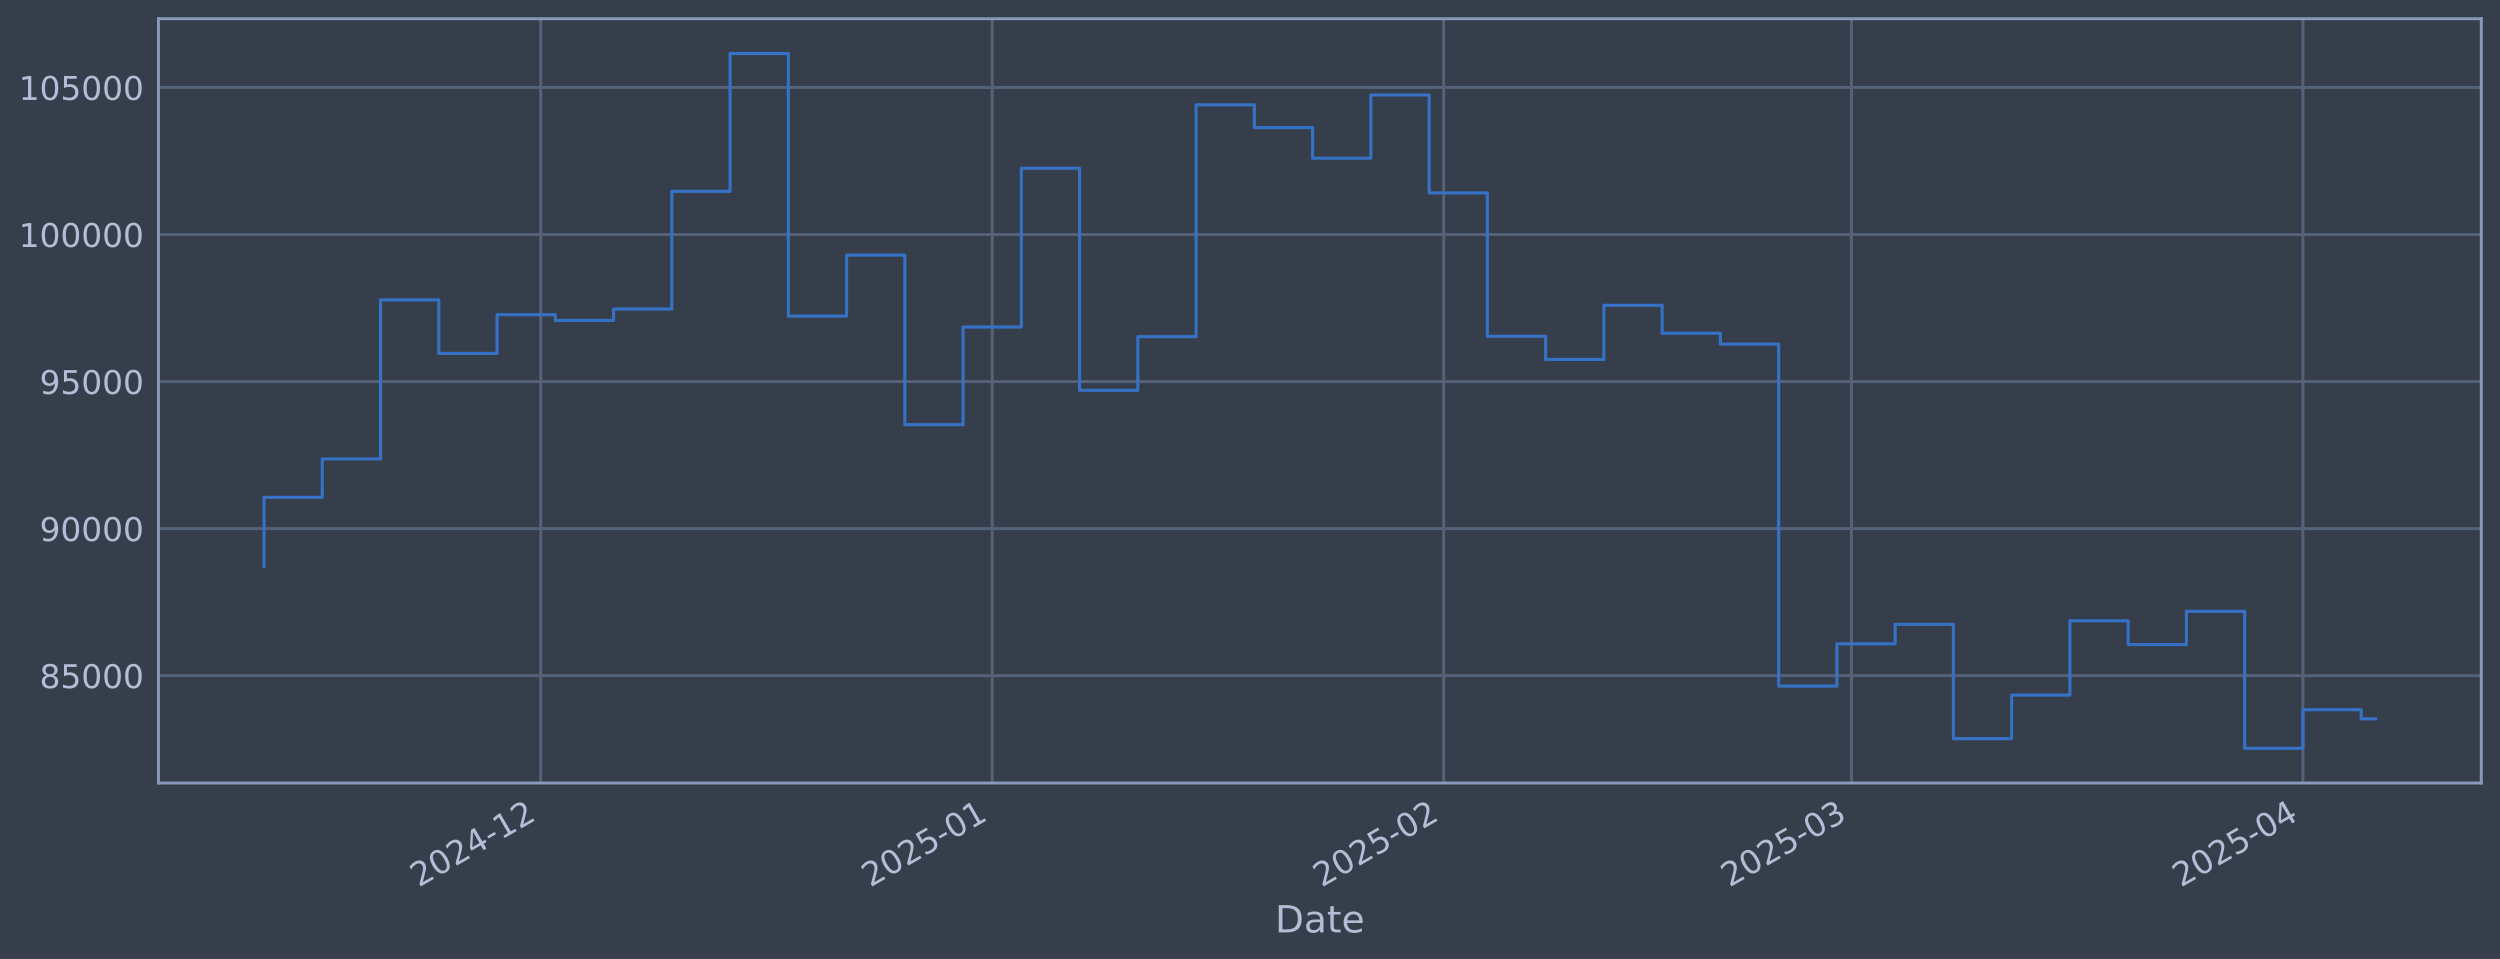
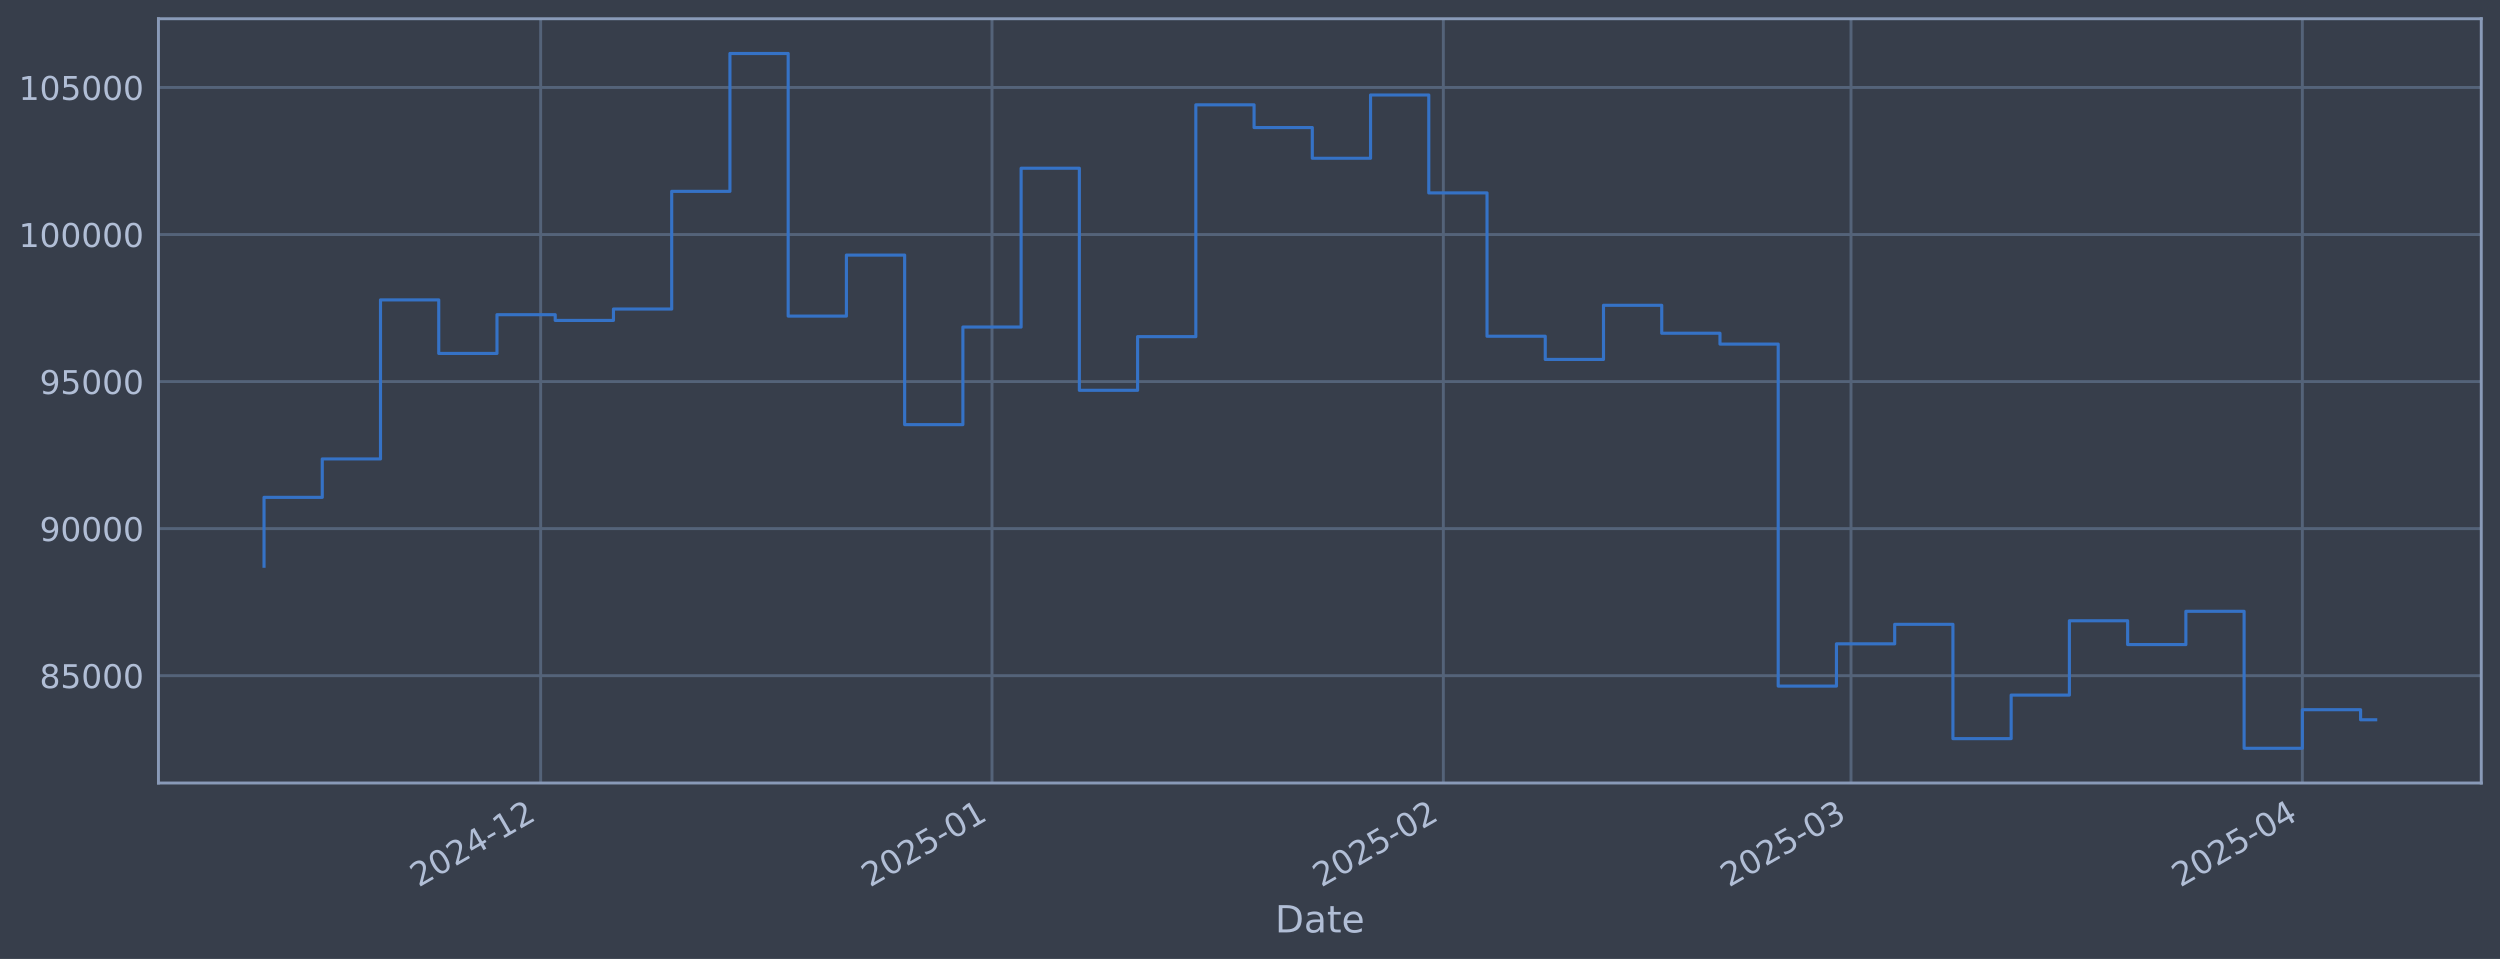
<svg xmlns="http://www.w3.org/2000/svg" xmlns:xlink="http://www.w3.org/1999/xlink" width="960.9pt" height="368.58pt" viewBox="0 0 960.9 368.58" version="1.1">
  <defs>
    <style type="text/css">*{stroke-linejoin: round; stroke-linecap: butt}</style>
  </defs>
  <g id="figure_1">
    <g id="patch_1">
      <path d="M 0 368.58  L 960.9 368.58  L 960.9 0  L 0 0  z " style="fill: #373e4b" />
    </g>
    <g id="axes_1">
      <g id="patch_2">
        <path d="M 60.901 300.96  L 953.701 300.96  L 953.701 7.2  L 60.901 7.2  z " style="fill: #373e4b" />
      </g>
      <g id="matplotlib.axis_1">
        <g id="xtick_1">
          <g id="line2d_1">
-             <path d="M 207.838 300.96  L 207.838 7.2  " clip-path="url(#pc3401d966f)" style="fill: none; stroke: #546379; stroke-width: 1.12; stroke-linecap: square" />
+             <path d="M 207.807 300.96  L 207.807 7.2  " clip-path="url(#p6e41872324)" style="fill: none; stroke: #546379; stroke-width: 1.12; stroke-linecap: square" />
          </g>
          <g id="line2d_2" />
          <g id="text_1">
-             <g style="fill: #b1bed6" transform="translate(160.9344 341.1745) rotate(-30) scale(0.126 -0.126)">
+             <g style="fill: #b1bed6" transform="translate(160.9041 341.1745) rotate(-30) scale(0.126 -0.126)">
              <defs>
                <path id="DejaVuSans-32" d="M 1228 531  L 3431 531  L 3431 0  L 469 0  L 469 531  Q 828 903 1448 1529  Q 2069 2156 2228 2338  Q 2531 2678 2651 2914  Q 2772 3150 2772 3378  Q 2772 3750 2511 3984  Q 2250 4219 1831 4219  Q 1534 4219 1204 4116  Q 875 4013 500 3803  L 500 4441  Q 881 4594 1212 4672  Q 1544 4750 1819 4750  Q 2544 4750 2975 4387  Q 3406 4025 3406 3419  Q 3406 3131 3298 2873  Q 3191 2616 2906 2266  Q 2828 2175 2409 1742  Q 1991 1309 1228 531  z " transform="scale(0.015625)" />
                <path id="DejaVuSans-30" d="M 2034 4250  Q 1547 4250 1301 3770  Q 1056 3291 1056 2328  Q 1056 1369 1301 889  Q 1547 409 2034 409  Q 2525 409 2770 889  Q 3016 1369 3016 2328  Q 3016 3291 2770 3770  Q 2525 4250 2034 4250  z M 2034 4750  Q 2819 4750 3233 4129  Q 3647 3509 3647 2328  Q 3647 1150 3233 529  Q 2819 -91 2034 -91  Q 1250 -91 836 529  Q 422 1150 422 2328  Q 422 3509 836 4129  Q 1250 4750 2034 4750  z " transform="scale(0.015625)" />
                <path id="DejaVuSans-34" d="M 2419 4116  L 825 1625  L 2419 1625  L 2419 4116  z M 2253 4666  L 3047 4666  L 3047 1625  L 3713 1625  L 3713 1100  L 3047 1100  L 3047 0  L 2419 0  L 2419 1100  L 313 1100  L 313 1709  L 2253 4666  z " transform="scale(0.015625)" />
                <path id="DejaVuSans-2d" d="M 313 2009  L 1997 2009  L 1997 1497  L 313 1497  L 313 2009  z " transform="scale(0.015625)" />
                <path id="DejaVuSans-31" d="M 794 531  L 1825 531  L 1825 4091  L 703 3866  L 703 4441  L 1819 4666  L 2450 4666  L 2450 531  L 3481 531  L 3481 0  L 794 0  L 794 531  z " transform="scale(0.015625)" />
              </defs>
              <use xlink:href="#DejaVuSans-32" />
              <use xlink:href="#DejaVuSans-30" transform="translate(63.62305 0)" />
              <use xlink:href="#DejaVuSans-32" transform="translate(127.2461 0)" />
              <use xlink:href="#DejaVuSans-34" transform="translate(190.8691 0)" />
              <use xlink:href="#DejaVuSans-2d" transform="translate(254.4922 0)" />
              <use xlink:href="#DejaVuSans-31" transform="translate(290.5762 0)" />
              <use xlink:href="#DejaVuSans-32" transform="translate(354.1992 0)" />
            </g>
          </g>
        </g>
        <g id="xtick_2">
          <g id="line2d_3">
-             <path d="M 381.365 300.96  L 381.365 7.2  " clip-path="url(#pc3401d966f)" style="fill: none; stroke: #546379; stroke-width: 1.12; stroke-linecap: square" />
+             <path d="M 381.285 300.96  L 381.285 7.2  " clip-path="url(#p6e41872324)" style="fill: none; stroke: #546379; stroke-width: 1.12; stroke-linecap: square" />
          </g>
          <g id="line2d_4" />
          <g id="text_2">
-             <g style="fill: #b1bed6" transform="translate(334.4615 341.1745) rotate(-30) scale(0.126 -0.126)">
+             <g style="fill: #b1bed6" transform="translate(334.3819 341.1745) rotate(-30) scale(0.126 -0.126)">
              <defs>
                <path id="DejaVuSans-35" d="M 691 4666  L 3169 4666  L 3169 4134  L 1269 4134  L 1269 2991  Q 1406 3038 1543 3061  Q 1681 3084 1819 3084  Q 2600 3084 3056 2656  Q 3513 2228 3513 1497  Q 3513 744 3044 326  Q 2575 -91 1722 -91  Q 1428 -91 1123 -41  Q 819 9 494 109  L 494 744  Q 775 591 1075 516  Q 1375 441 1709 441  Q 2250 441 2565 725  Q 2881 1009 2881 1497  Q 2881 1984 2565 2268  Q 2250 2553 1709 2553  Q 1456 2553 1204 2497  Q 953 2441 691 2322  L 691 4666  z " transform="scale(0.015625)" />
              </defs>
              <use xlink:href="#DejaVuSans-32" />
              <use xlink:href="#DejaVuSans-30" transform="translate(63.62305 0)" />
              <use xlink:href="#DejaVuSans-32" transform="translate(127.2461 0)" />
              <use xlink:href="#DejaVuSans-35" transform="translate(190.8691 0)" />
              <use xlink:href="#DejaVuSans-2d" transform="translate(254.4922 0)" />
              <use xlink:href="#DejaVuSans-30" transform="translate(290.5762 0)" />
              <use xlink:href="#DejaVuSans-31" transform="translate(354.1992 0)" />
            </g>
          </g>
        </g>
        <g id="xtick_3">
          <g id="line2d_5">
-             <path d="M 554.892 300.96  L 554.892 7.2  " clip-path="url(#pc3401d966f)" style="fill: none; stroke: #546379; stroke-width: 1.12; stroke-linecap: square" />
+             <path d="M 554.763 300.96  L 554.763 7.2  " clip-path="url(#p6e41872324)" style="fill: none; stroke: #546379; stroke-width: 1.12; stroke-linecap: square" />
          </g>
          <g id="line2d_6" />
          <g id="text_3">
-             <g style="fill: #b1bed6" transform="translate(507.9886 341.1745) rotate(-30) scale(0.126 -0.126)">
+             <g style="fill: #b1bed6" transform="translate(507.8596 341.1745) rotate(-30) scale(0.126 -0.126)">
              <use xlink:href="#DejaVuSans-32" />
              <use xlink:href="#DejaVuSans-30" transform="translate(63.62305 0)" />
              <use xlink:href="#DejaVuSans-32" transform="translate(127.2461 0)" />
              <use xlink:href="#DejaVuSans-35" transform="translate(190.8691 0)" />
              <use xlink:href="#DejaVuSans-2d" transform="translate(254.4922 0)" />
              <use xlink:href="#DejaVuSans-30" transform="translate(290.5762 0)" />
              <use xlink:href="#DejaVuSans-32" transform="translate(354.1992 0)" />
            </g>
          </g>
        </g>
        <g id="xtick_4">
          <g id="line2d_7">
-             <path d="M 711.626 300.96  L 711.626 7.2  " clip-path="url(#pc3401d966f)" style="fill: none; stroke: #546379; stroke-width: 1.12; stroke-linecap: square" />
+             <path d="M 711.452 300.96  L 711.452 7.2  " clip-path="url(#p6e41872324)" style="fill: none; stroke: #546379; stroke-width: 1.12; stroke-linecap: square" />
          </g>
          <g id="line2d_8" />
          <g id="text_4">
-             <g style="fill: #b1bed6" transform="translate(664.7228 341.1745) rotate(-30) scale(0.126 -0.126)">
+             <g style="fill: #b1bed6" transform="translate(664.5492 341.1745) rotate(-30) scale(0.126 -0.126)">
              <defs>
                <path id="DejaVuSans-33" d="M 2597 2516  Q 3050 2419 3304 2112  Q 3559 1806 3559 1356  Q 3559 666 3084 287  Q 2609 -91 1734 -91  Q 1441 -91 1130 -33  Q 819 25 488 141  L 488 750  Q 750 597 1062 519  Q 1375 441 1716 441  Q 2309 441 2620 675  Q 2931 909 2931 1356  Q 2931 1769 2642 2001  Q 2353 2234 1838 2234  L 1294 2234  L 1294 2753  L 1863 2753  Q 2328 2753 2575 2939  Q 2822 3125 2822 3475  Q 2822 3834 2567 4026  Q 2313 4219 1838 4219  Q 1578 4219 1281 4162  Q 984 4106 628 3988  L 628 4550  Q 988 4650 1302 4700  Q 1616 4750 1894 4750  Q 2613 4750 3031 4423  Q 3450 4097 3450 3541  Q 3450 3153 3228 2886  Q 3006 2619 2597 2516  z " transform="scale(0.015625)" />
              </defs>
              <use xlink:href="#DejaVuSans-32" />
              <use xlink:href="#DejaVuSans-30" transform="translate(63.62305 0)" />
              <use xlink:href="#DejaVuSans-32" transform="translate(127.2461 0)" />
              <use xlink:href="#DejaVuSans-35" transform="translate(190.8691 0)" />
              <use xlink:href="#DejaVuSans-2d" transform="translate(254.4922 0)" />
              <use xlink:href="#DejaVuSans-30" transform="translate(290.5762 0)" />
              <use xlink:href="#DejaVuSans-33" transform="translate(354.1992 0)" />
            </g>
          </g>
        </g>
        <g id="xtick_5">
          <g id="line2d_9">
-             <path d="M 885.153 300.96  L 885.153 7.2  " clip-path="url(#pc3401d966f)" style="fill: none; stroke: #546379; stroke-width: 1.12; stroke-linecap: square" />
+             <path d="M 884.93 300.96  L 884.93 7.2  " clip-path="url(#p6e41872324)" style="fill: none; stroke: #546379; stroke-width: 1.12; stroke-linecap: square" />
          </g>
          <g id="line2d_10" />
          <g id="text_5">
-             <g style="fill: #b1bed6" transform="translate(838.2499 341.1745) rotate(-30) scale(0.126 -0.126)">
+             <g style="fill: #b1bed6" transform="translate(838.0269 341.1745) rotate(-30) scale(0.126 -0.126)">
              <use xlink:href="#DejaVuSans-32" />
              <use xlink:href="#DejaVuSans-30" transform="translate(63.62305 0)" />
              <use xlink:href="#DejaVuSans-32" transform="translate(127.2461 0)" />
              <use xlink:href="#DejaVuSans-35" transform="translate(190.8691 0)" />
              <use xlink:href="#DejaVuSans-2d" transform="translate(254.4922 0)" />
              <use xlink:href="#DejaVuSans-30" transform="translate(290.5762 0)" />
              <use xlink:href="#DejaVuSans-34" transform="translate(354.1992 0)" />
            </g>
          </g>
        </g>
        <g id="text_6">
          <g style="fill: #b1bed6" transform="translate(490.0914 358.3856) scale(0.144 -0.144)">
            <defs>
              <path id="DejaVuSans-44" d="M 1259 4147  L 1259 519  L 2022 519  Q 2988 519 3436 956  Q 3884 1394 3884 2338  Q 3884 3275 3436 3711  Q 2988 4147 2022 4147  L 1259 4147  z M 628 4666  L 1925 4666  Q 3281 4666 3915 4102  Q 4550 3538 4550 2338  Q 4550 1131 3912 565  Q 3275 0 1925 0  L 628 0  L 628 4666  z " transform="scale(0.015625)" />
              <path id="DejaVuSans-61" d="M 2194 1759  Q 1497 1759 1228 1600  Q 959 1441 959 1056  Q 959 750 1161 570  Q 1363 391 1709 391  Q 2188 391 2477 730  Q 2766 1069 2766 1631  L 2766 1759  L 2194 1759  z M 3341 1997  L 3341 0  L 2766 0  L 2766 531  Q 2569 213 2275 61  Q 1981 -91 1556 -91  Q 1019 -91 701 211  Q 384 513 384 1019  Q 384 1609 779 1909  Q 1175 2209 1959 2209  L 2766 2209  L 2766 2266  Q 2766 2663 2505 2880  Q 2244 3097 1772 3097  Q 1472 3097 1187 3025  Q 903 2953 641 2809  L 641 3341  Q 956 3463 1253 3523  Q 1550 3584 1831 3584  Q 2591 3584 2966 3190  Q 3341 2797 3341 1997  z " transform="scale(0.015625)" />
              <path id="DejaVuSans-74" d="M 1172 4494  L 1172 3500  L 2356 3500  L 2356 3053  L 1172 3053  L 1172 1153  Q 1172 725 1289 603  Q 1406 481 1766 481  L 2356 481  L 2356 0  L 1766 0  Q 1100 0 847 248  Q 594 497 594 1153  L 594 3053  L 172 3053  L 172 3500  L 594 3500  L 594 4494  L 1172 4494  z " transform="scale(0.015625)" />
              <path id="DejaVuSans-65" d="M 3597 1894  L 3597 1613  L 953 1613  Q 991 1019 1311 708  Q 1631 397 2203 397  Q 2534 397 2845 478  Q 3156 559 3463 722  L 3463 178  Q 3153 47 2828 -22  Q 2503 -91 2169 -91  Q 1331 -91 842 396  Q 353 884 353 1716  Q 353 2575 817 3079  Q 1281 3584 2069 3584  Q 2775 3584 3186 3129  Q 3597 2675 3597 1894  z M 3022 2063  Q 3016 2534 2758 2815  Q 2500 3097 2075 3097  Q 1594 3097 1305 2825  Q 1016 2553 972 2059  L 3022 2063  z " transform="scale(0.015625)" />
            </defs>
            <use xlink:href="#DejaVuSans-44" />
            <use xlink:href="#DejaVuSans-61" transform="translate(77.00195 0)" />
            <use xlink:href="#DejaVuSans-74" transform="translate(138.2812 0)" />
            <use xlink:href="#DejaVuSans-65" transform="translate(177.4902 0)" />
          </g>
        </g>
      </g>
      <g id="matplotlib.axis_2">
        <g id="ytick_1">
          <g id="line2d_11">
-             <path d="M 60.901 259.699  L 953.701 259.699  " clip-path="url(#pc3401d966f)" style="fill: none; stroke: #546379; stroke-width: 1.12; stroke-linecap: square" />
+             <path d="M 60.901 259.699  L 953.701 259.699  " clip-path="url(#p6e41872324)" style="fill: none; stroke: #546379; stroke-width: 1.12; stroke-linecap: square" />
          </g>
          <g id="line2d_12" />
          <g id="text_7">
            <g style="fill: #b1bed6" transform="translate(15.21675 264.4865) scale(0.126 -0.126)">
              <defs>
                <path id="DejaVuSans-38" d="M 2034 2216  Q 1584 2216 1326 1975  Q 1069 1734 1069 1313  Q 1069 891 1326 650  Q 1584 409 2034 409  Q 2484 409 2743 651  Q 3003 894 3003 1313  Q 3003 1734 2745 1975  Q 2488 2216 2034 2216  z M 1403 2484  Q 997 2584 770 2862  Q 544 3141 544 3541  Q 544 4100 942 4425  Q 1341 4750 2034 4750  Q 2731 4750 3128 4425  Q 3525 4100 3525 3541  Q 3525 3141 3298 2862  Q 3072 2584 2669 2484  Q 3125 2378 3379 2068  Q 3634 1759 3634 1313  Q 3634 634 3220 271  Q 2806 -91 2034 -91  Q 1263 -91 848 271  Q 434 634 434 1313  Q 434 1759 690 2068  Q 947 2378 1403 2484  z M 1172 3481  Q 1172 3119 1398 2916  Q 1625 2713 2034 2713  Q 2441 2713 2670 2916  Q 2900 3119 2900 3481  Q 2900 3844 2670 4047  Q 2441 4250 2034 4250  Q 1625 4250 1398 4047  Q 1172 3844 1172 3481  z " transform="scale(0.015625)" />
              </defs>
              <use xlink:href="#DejaVuSans-38" />
              <use xlink:href="#DejaVuSans-35" transform="translate(63.62305 0)" />
              <use xlink:href="#DejaVuSans-30" transform="translate(127.2461 0)" />
              <use xlink:href="#DejaVuSans-30" transform="translate(190.8691 0)" />
              <use xlink:href="#DejaVuSans-30" transform="translate(254.4922 0)" />
            </g>
          </g>
        </g>
        <g id="ytick_2">
          <g id="line2d_13">
-             <path d="M 60.901 203.18  L 953.701 203.18  " clip-path="url(#pc3401d966f)" style="fill: none; stroke: #546379; stroke-width: 1.12; stroke-linecap: square" />
+             <path d="M 60.901 203.18  L 953.701 203.18  " clip-path="url(#p6e41872324)" style="fill: none; stroke: #546379; stroke-width: 1.12; stroke-linecap: square" />
          </g>
          <g id="line2d_14" />
          <g id="text_8">
            <g style="fill: #b1bed6" transform="translate(15.21675 207.9667) scale(0.126 -0.126)">
              <defs>
                <path id="DejaVuSans-39" d="M 703 97  L 703 672  Q 941 559 1184 500  Q 1428 441 1663 441  Q 2288 441 2617 861  Q 2947 1281 2994 2138  Q 2813 1869 2534 1725  Q 2256 1581 1919 1581  Q 1219 1581 811 2004  Q 403 2428 403 3163  Q 403 3881 828 4315  Q 1253 4750 1959 4750  Q 2769 4750 3195 4129  Q 3622 3509 3622 2328  Q 3622 1225 3098 567  Q 2575 -91 1691 -91  Q 1453 -91 1209 -44  Q 966 3 703 97  z M 1959 2075  Q 2384 2075 2632 2365  Q 2881 2656 2881 3163  Q 2881 3666 2632 3958  Q 2384 4250 1959 4250  Q 1534 4250 1286 3958  Q 1038 3666 1038 3163  Q 1038 2656 1286 2365  Q 1534 2075 1959 2075  z " transform="scale(0.015625)" />
              </defs>
              <use xlink:href="#DejaVuSans-39" />
              <use xlink:href="#DejaVuSans-30" transform="translate(63.62305 0)" />
              <use xlink:href="#DejaVuSans-30" transform="translate(127.2461 0)" />
              <use xlink:href="#DejaVuSans-30" transform="translate(190.8691 0)" />
              <use xlink:href="#DejaVuSans-30" transform="translate(254.4922 0)" />
            </g>
          </g>
        </g>
        <g id="ytick_3">
          <g id="line2d_15">
-             <path d="M 60.901 146.66  L 953.701 146.66  " clip-path="url(#pc3401d966f)" style="fill: none; stroke: #546379; stroke-width: 1.12; stroke-linecap: square" />
+             <path d="M 60.901 146.66  L 953.701 146.66  " clip-path="url(#p6e41872324)" style="fill: none; stroke: #546379; stroke-width: 1.12; stroke-linecap: square" />
          </g>
          <g id="line2d_16" />
          <g id="text_9">
            <g style="fill: #b1bed6" transform="translate(15.21675 151.4469) scale(0.126 -0.126)">
              <use xlink:href="#DejaVuSans-39" />
              <use xlink:href="#DejaVuSans-35" transform="translate(63.62305 0)" />
              <use xlink:href="#DejaVuSans-30" transform="translate(127.2461 0)" />
              <use xlink:href="#DejaVuSans-30" transform="translate(190.8691 0)" />
              <use xlink:href="#DejaVuSans-30" transform="translate(254.4922 0)" />
            </g>
          </g>
        </g>
        <g id="ytick_4">
          <g id="line2d_17">
-             <path d="M 60.901 90.14  L 953.701 90.14  " clip-path="url(#pc3401d966f)" style="fill: none; stroke: #546379; stroke-width: 1.12; stroke-linecap: square" />
+             <path d="M 60.901 90.14  L 953.701 90.14  " clip-path="url(#p6e41872324)" style="fill: none; stroke: #546379; stroke-width: 1.12; stroke-linecap: square" />
          </g>
          <g id="line2d_18" />
          <g id="text_10">
            <g style="fill: #b1bed6" transform="translate(7.2 94.92705) scale(0.126 -0.126)">
              <use xlink:href="#DejaVuSans-31" />
              <use xlink:href="#DejaVuSans-30" transform="translate(63.62305 0)" />
              <use xlink:href="#DejaVuSans-30" transform="translate(127.2461 0)" />
              <use xlink:href="#DejaVuSans-30" transform="translate(190.8691 0)" />
              <use xlink:href="#DejaVuSans-30" transform="translate(254.4922 0)" />
              <use xlink:href="#DejaVuSans-30" transform="translate(318.1152 0)" />
            </g>
          </g>
        </g>
        <g id="ytick_5">
          <g id="line2d_19">
-             <path d="M 60.901 33.62  L 953.701 33.62  " clip-path="url(#pc3401d966f)" style="fill: none; stroke: #546379; stroke-width: 1.12; stroke-linecap: square" />
+             <path d="M 60.901 33.62  L 953.701 33.62  " clip-path="url(#p6e41872324)" style="fill: none; stroke: #546379; stroke-width: 1.12; stroke-linecap: square" />
          </g>
          <g id="line2d_20" />
          <g id="text_11">
            <g style="fill: #b1bed6" transform="translate(7.2 38.40724) scale(0.126 -0.126)">
              <use xlink:href="#DejaVuSans-31" />
              <use xlink:href="#DejaVuSans-30" transform="translate(63.62305 0)" />
              <use xlink:href="#DejaVuSans-35" transform="translate(127.2461 0)" />
              <use xlink:href="#DejaVuSans-30" transform="translate(190.8691 0)" />
              <use xlink:href="#DejaVuSans-30" transform="translate(254.4922 0)" />
              <use xlink:href="#DejaVuSans-30" transform="translate(318.1152 0)" />
            </g>
          </g>
        </g>
      </g>
      <g id="line2d_21">
-         <path d="M 101.482 217.652  L 101.482 191.161  L 123.873 191.161  L 123.873 176.395  L 146.264 176.395  L 146.264 115.269  L 168.654 115.269  L 168.654 135.842  L 191.045 135.842  L 191.045 120.959  L 213.435 120.959  L 213.435 123.153  L 235.826 123.153  L 235.826 118.789  L 258.216 118.789  L 258.216 73.551  L 280.607 73.551  L 280.607 20.553  L 302.998 20.553  L 302.998 121.491  L 325.388 121.491  L 325.388 98.051  L 347.779 98.051  L 347.779 163.204  L 370.169 163.204  L 370.169 125.706  L 392.56 125.706  L 392.56 64.669  L 414.951 64.669  L 414.951 150.021  L 437.341 150.021  L 437.341 129.397  L 459.732 129.397  L 459.732 40.302  L 482.122 40.302  L 482.122 49.027  L 504.513 49.027  L 504.513 60.833  L 526.904 60.833  L 526.904 36.514  L 549.294 36.514  L 549.294 74.148  L 571.685 74.148  L 571.685 129.244  L 594.075 129.244  L 594.075 138.159  L 616.466 138.159  L 616.466 117.342  L 638.857 117.342  L 638.857 128.09  L 661.247 128.09  L 661.247 132.25  L 683.638 132.25  L 683.638 263.703  L 706.028 263.703  L 706.028 247.471  L 728.419 247.471  L 728.419 239.968  L 750.81 239.968  L 750.81 283.898  L 773.2 283.898  L 773.2 267.165  L 795.591 267.165  L 795.591 238.588  L 817.981 238.588  L 817.981 247.75  L 840.372 247.75  L 840.372 234.969  L 862.763 234.969  L 862.763 287.607  L 885.153 287.607  L 885.153 272.789  L 907.544 272.789  L 907.544 276.282  L 913.119 276.282  " clip-path="url(#pc3401d966f)" style="fill: none; stroke: #3572c6; stroke-width: 1.2; stroke-linecap: square" />
+         <path d="M 101.482 217.652  L 101.482 191.161  L 123.867 191.161  L 123.867 176.395  L 146.251 176.395  L 146.251 115.269  L 168.635 115.269  L 168.635 135.842  L 191.019 135.842  L 191.019 120.959  L 213.403 120.959  L 213.403 123.153  L 235.788 123.153  L 235.788 118.789  L 258.172 118.789  L 258.172 73.551  L 280.556 73.551  L 280.556 20.553  L 302.94 20.553  L 302.94 121.491  L 325.325 121.491  L 325.325 98.051  L 347.709 98.051  L 347.709 163.204  L 370.093 163.204  L 370.093 125.706  L 392.477 125.706  L 392.477 64.669  L 414.861 64.669  L 414.861 150.021  L 437.246 150.021  L 437.246 129.397  L 459.63 129.397  L 459.63 40.302  L 482.014 40.302  L 482.014 49.027  L 504.398 49.027  L 504.398 60.833  L 526.783 60.833  L 526.783 36.514  L 549.167 36.514  L 549.167 74.148  L 571.551 74.148  L 571.551 129.244  L 593.935 129.244  L 593.935 138.159  L 616.32 138.159  L 616.32 117.342  L 638.704 117.342  L 638.704 128.09  L 661.088 128.09  L 661.088 132.25  L 683.472 132.25  L 683.472 263.703  L 705.856 263.703  L 705.856 247.471  L 728.241 247.471  L 728.241 239.968  L 750.625 239.968  L 750.625 283.898  L 773.009 283.898  L 773.009 267.165  L 795.393 267.165  L 795.393 238.588  L 817.778 238.588  L 817.778 247.75  L 840.162 247.75  L 840.162 234.969  L 862.546 234.969  L 862.546 287.607  L 884.93 287.607  L 884.93 272.789  L 907.314 272.789  L 907.314 276.656  L 913.119 276.656  " clip-path="url(#p6e41872324)" style="fill: none; stroke: #3572c6; stroke-width: 1.2; stroke-linecap: square" />
      </g>
      <g id="patch_3">
        <path d="M 60.901 300.96  L 60.901 7.2  " style="fill: none; stroke: #899ab8; stroke-width: 1.12; stroke-linejoin: miter; stroke-linecap: square" />
      </g>
      <g id="patch_4">
        <path d="M 953.701 300.96  L 953.701 7.2  " style="fill: none; stroke: #899ab8; stroke-width: 1.12; stroke-linejoin: miter; stroke-linecap: square" />
      </g>
      <g id="patch_5">
        <path d="M 60.901 300.96  L 953.701 300.96  " style="fill: none; stroke: #899ab8; stroke-width: 1.12; stroke-linejoin: miter; stroke-linecap: square" />
      </g>
      <g id="patch_6">
        <path d="M 60.901 7.2  L 953.701 7.2  " style="fill: none; stroke: #899ab8; stroke-width: 1.12; stroke-linejoin: miter; stroke-linecap: square" />
      </g>
    </g>
  </g>
  <defs>
-     <clipPath id="pc3401d966f">
+     <clipPath id="p6e41872324">
      <rect x="60.901" y="7.2" width="892.8" height="293.76" />
    </clipPath>
  </defs>
</svg>
